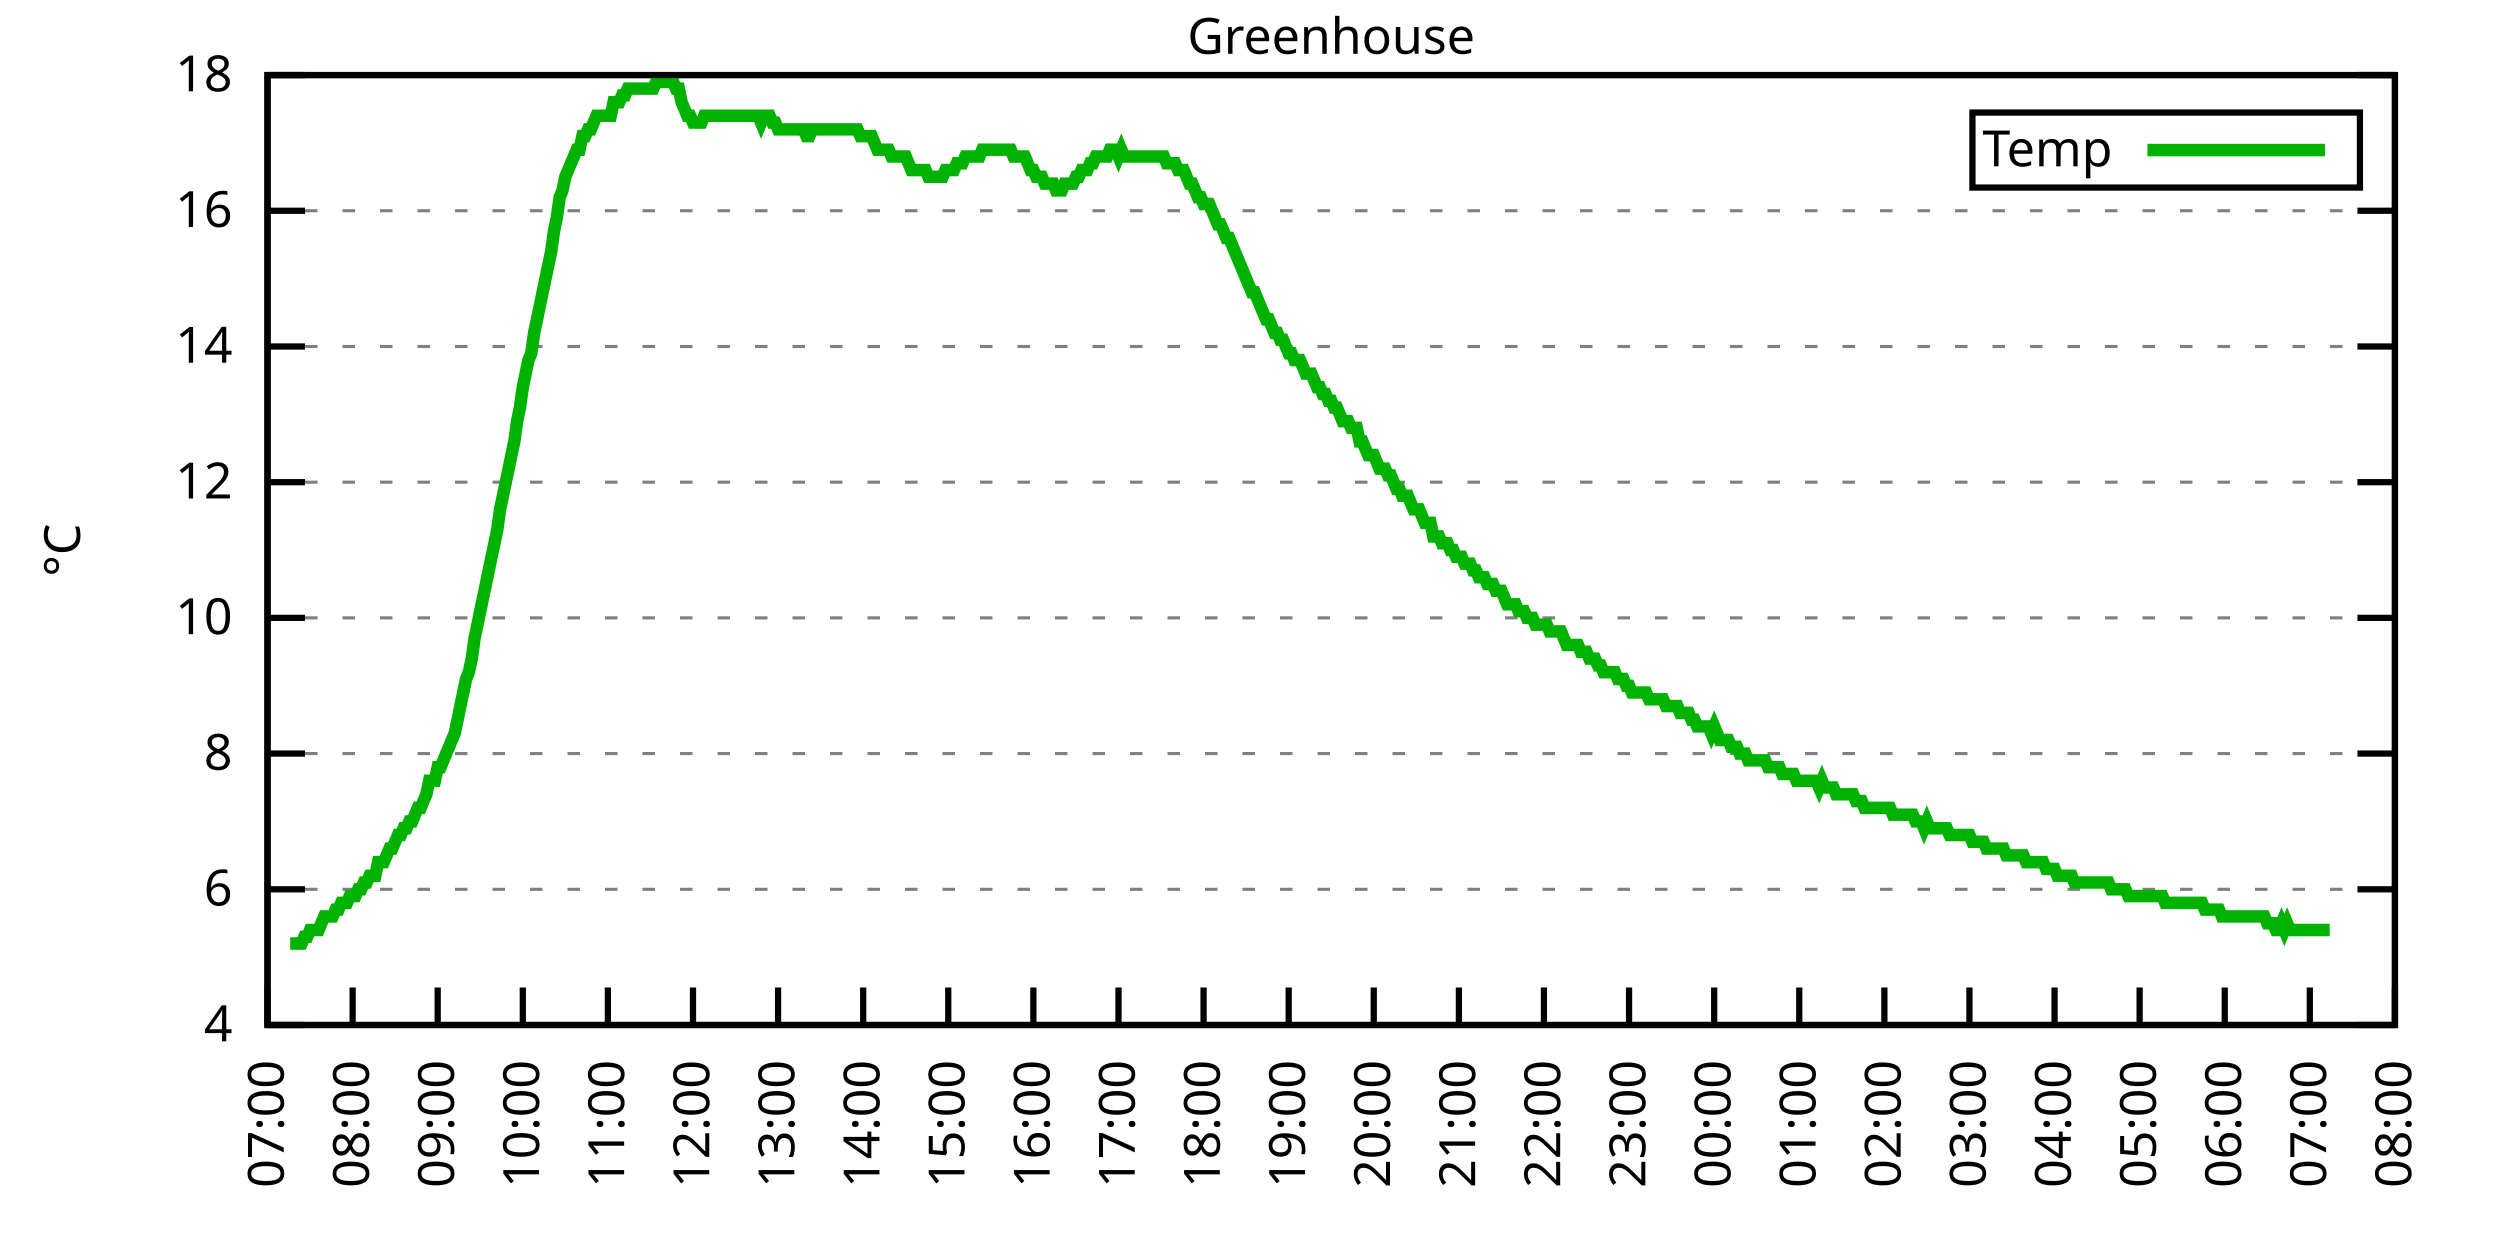
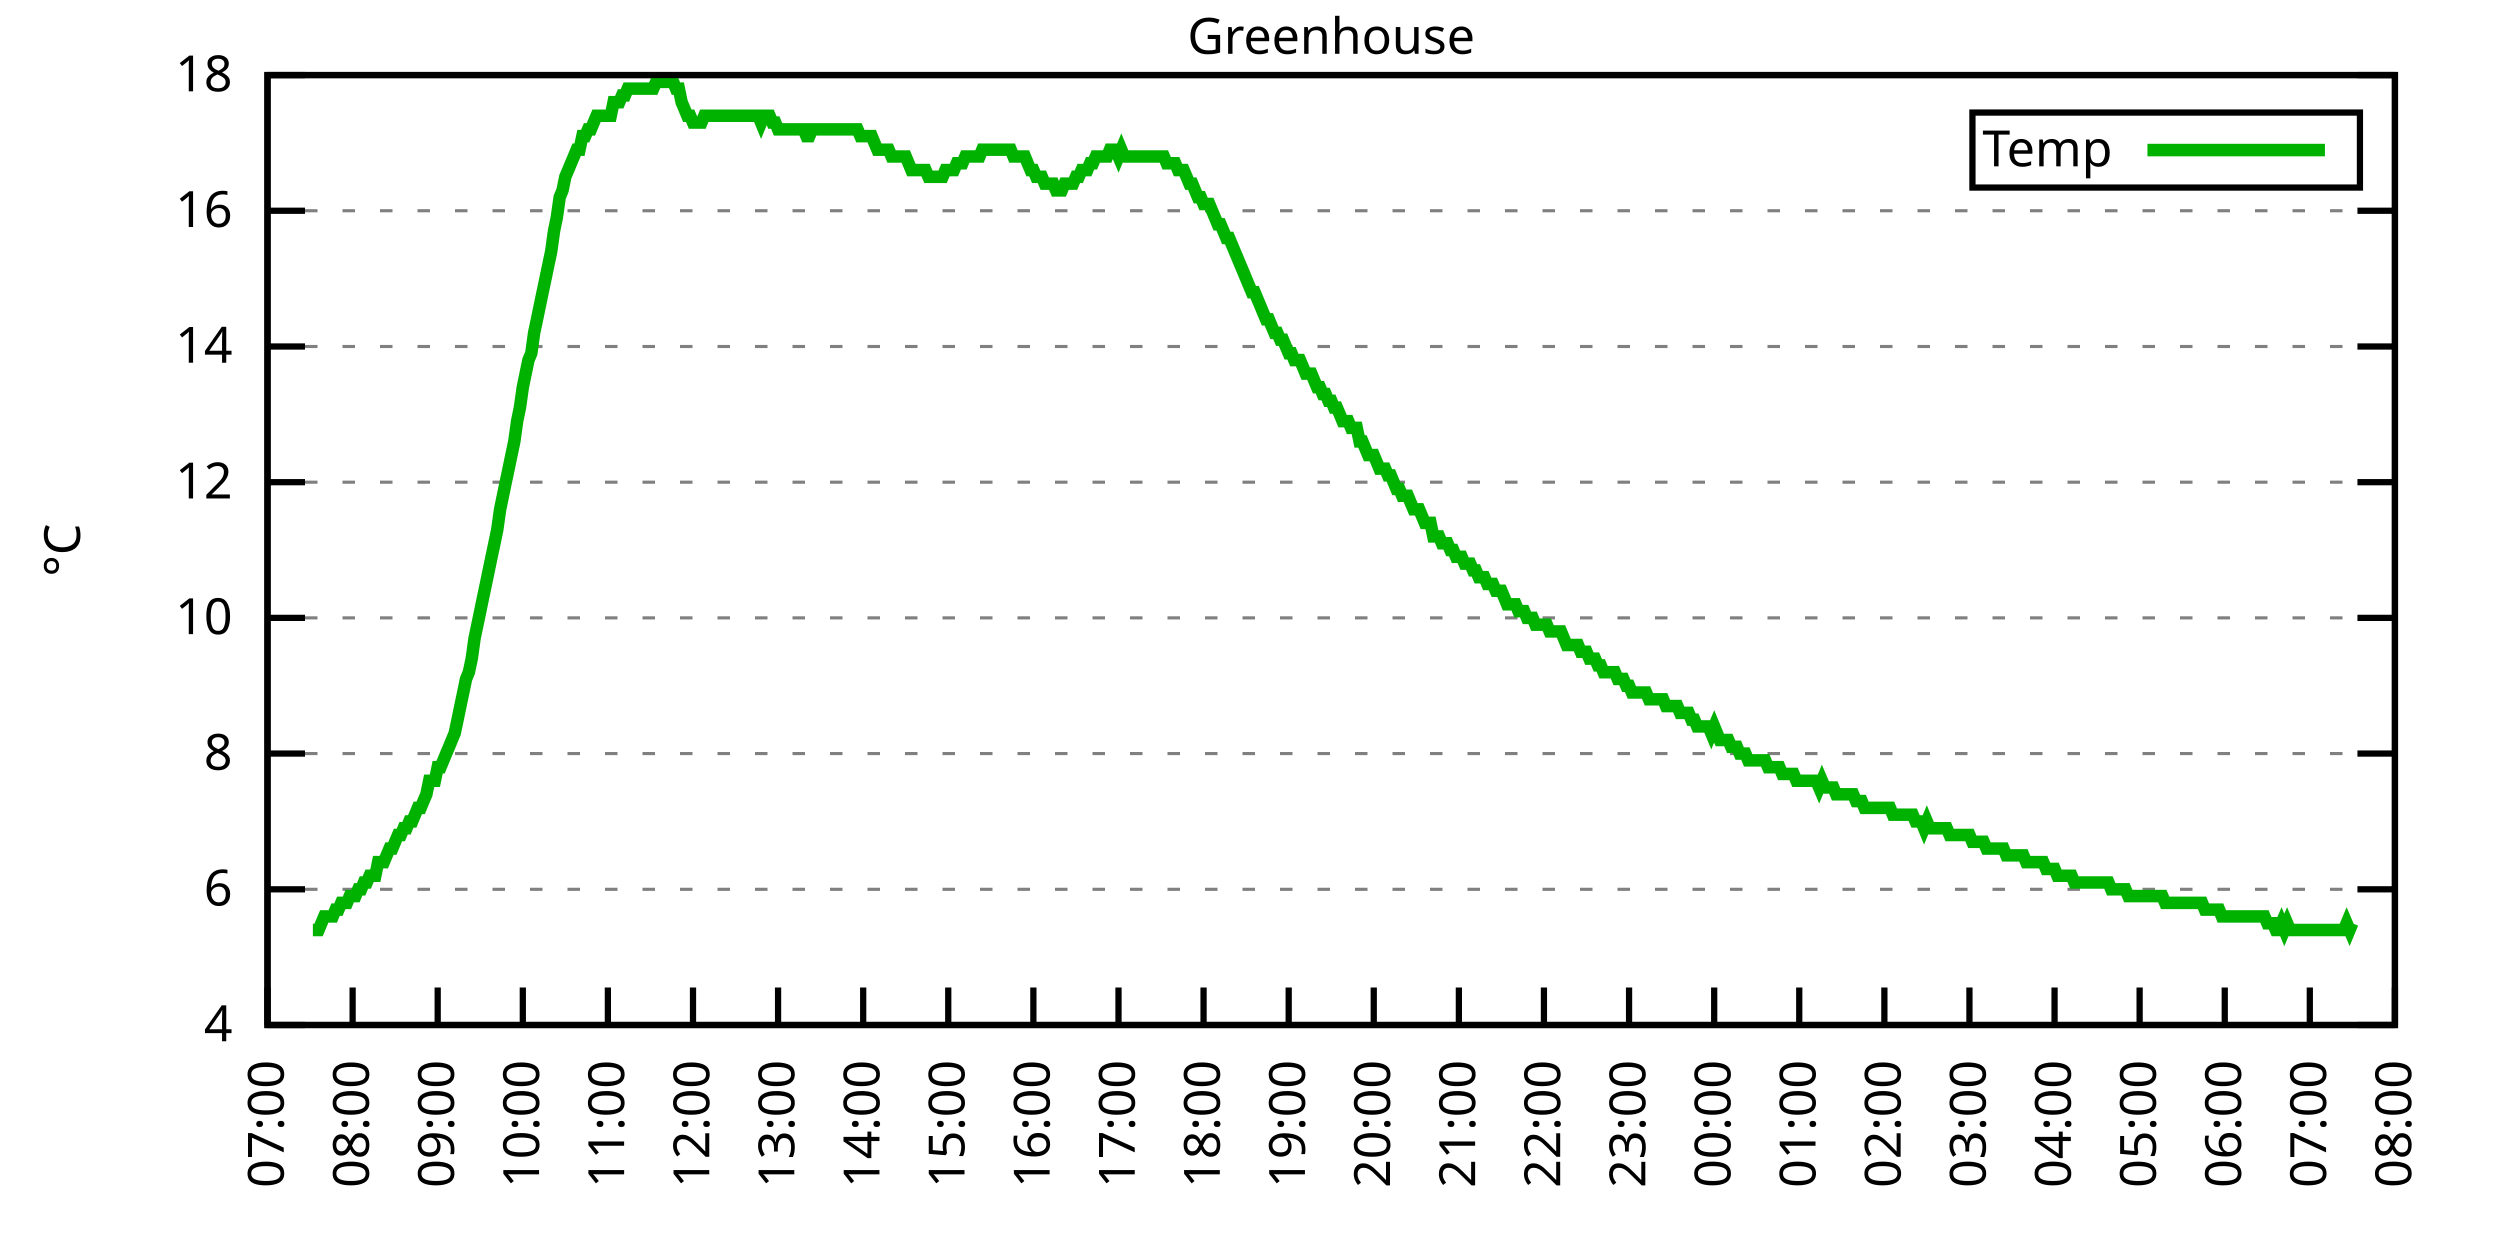
<svg xmlns="http://www.w3.org/2000/svg" xmlns:xlink="http://www.w3.org/1999/xlink" width="400" height="200" viewBox="0 0 400 200">
  <g id="gnuplot_canvas">
    <rect x="0" y="0" width="400" height="200" fill="none" />
    <defs>
      <circle id="gpDot" r="0.5" stroke-width="0.5" stroke="currentColor" />
      <path id="gpPt0" stroke-width="0.333" stroke="currentColor" d="M-1,0 h2 M0,-1 v2" />
      <path id="gpPt1" stroke-width="0.333" stroke="currentColor" d="M-1,-1 L1,1 M1,-1 L-1,1" />
      <path id="gpPt2" stroke-width="0.333" stroke="currentColor" d="M-1,0 L1,0 M0,-1 L0,1 M-1,-1 L1,1 M-1,1 L1,-1" />
      <rect id="gpPt3" stroke-width="0.333" stroke="currentColor" x="-1" y="-1" width="2" height="2" />
      <rect id="gpPt4" stroke-width="0.333" stroke="currentColor" fill="currentColor" x="-1" y="-1" width="2" height="2" />
      <circle id="gpPt5" stroke-width="0.333" stroke="currentColor" cx="0" cy="0" r="1" />
      <use xlink:href="#gpPt5" id="gpPt6" fill="currentColor" stroke="none" />
      <path id="gpPt7" stroke-width="0.333" stroke="currentColor" d="M0,-1.33 L-1.33,0.67 L1.33,0.67 z" />
      <use xlink:href="#gpPt7" id="gpPt8" fill="currentColor" stroke="none" />
      <use xlink:href="#gpPt7" id="gpPt9" stroke="currentColor" transform="rotate(180)" />
      <use xlink:href="#gpPt9" id="gpPt10" fill="currentColor" stroke="none" />
      <use xlink:href="#gpPt3" id="gpPt11" stroke="currentColor" transform="rotate(45)" />
      <use xlink:href="#gpPt11" id="gpPt12" fill="currentColor" stroke="none" />
      <path id="gpPt13" stroke-width="0.333" stroke="currentColor" d="M0,1.330 L1.265,0.411 L0.782,-1.067 L-0.782,-1.076 L-1.265,0.411 z" />
      <use xlink:href="#gpPt13" id="gpPt14" fill="currentColor" stroke="none" />
      <filter id="textbox" filterUnits="objectBoundingBox" x="0" y="0" height="1" width="1">
        <feFlood flood-color="white" flood-opacity="1" result="bgnd" />
        <feComposite in="SourceGraphic" in2="bgnd" operator="atop" />
      </filter>
      <filter id="greybox" filterUnits="objectBoundingBox" x="0" y="0" height="1" width="1">
        <feFlood flood-color="lightgrey" flood-opacity="1" result="grey" />
        <feComposite in="SourceGraphic" in2="grey" operator="atop" />
      </filter>
    </defs>
    <g fill="none" color="white" stroke="currentColor" stroke-width="1.00" stroke-linecap="butt" stroke-linejoin="miter">
</g>
    <g fill="none" color="black" stroke="currentColor" stroke-width="1.00" stroke-linecap="butt" stroke-linejoin="miter">
      <g stroke="none" shape-rendering="crispEdges">
        <polygon fill="rgb(255, 255, 255)" points="42.80,164.00 383.18,164.00 383.18,12.02 42.80,12.02 " />
      </g>
    </g>
    <g fill="none" color="black" stroke="currentColor" stroke-width="1.00" stroke-linecap="butt" stroke-linejoin="miter">
</g>
    <g fill="none" color="black" stroke="black" stroke-width="0.50" stroke-linecap="butt" stroke-linejoin="miter">
</g>
    <g fill="none" color="gray" stroke="currentColor" stroke-width="0.50" stroke-linecap="butt" stroke-linejoin="miter">
      <path stroke="gray" stroke-dasharray="2,4" class="gridline" d="M42.80,164.00 L383.19,164.00  " />
    </g>
    <g fill="none" color="gray" stroke="gray" stroke-width="1.00" stroke-linecap="butt" stroke-linejoin="miter">
</g>
    <g fill="none" color="black" stroke="currentColor" stroke-width="1.00" stroke-linecap="butt" stroke-linejoin="miter">
      <path stroke="black" d="M42.80,164.00 L48.80,164.00 M383.19,164.00 L377.19,164.00  " />
      <g transform="translate(37.20,166.60)" stroke="none" fill="black" font-family="Sans" font-size="8.00" text-anchor="end">
        <text>
          <tspan font-family="Sans"> 4</tspan>
        </text>
      </g>
    </g>
    <g fill="none" color="black" stroke="currentColor" stroke-width="1.00" stroke-linecap="butt" stroke-linejoin="miter">
</g>
    <g fill="none" color="black" stroke="black" stroke-width="0.50" stroke-linecap="butt" stroke-linejoin="miter">
</g>
    <g fill="none" color="gray" stroke="currentColor" stroke-width="0.50" stroke-linecap="butt" stroke-linejoin="miter">
      <path stroke="gray" stroke-dasharray="2,4" class="gridline" d="M42.80,142.29 L383.19,142.29  " />
    </g>
    <g fill="none" color="gray" stroke="gray" stroke-width="1.00" stroke-linecap="butt" stroke-linejoin="miter">
</g>
    <g fill="none" color="black" stroke="currentColor" stroke-width="1.00" stroke-linecap="butt" stroke-linejoin="miter">
      <path stroke="black" d="M42.80,142.29 L48.80,142.29 M383.19,142.29 L377.19,142.29  " />
      <g transform="translate(37.20,144.89)" stroke="none" fill="black" font-family="Sans" font-size="8.00" text-anchor="end">
        <text>
          <tspan font-family="Sans"> 6</tspan>
        </text>
      </g>
    </g>
    <g fill="none" color="black" stroke="currentColor" stroke-width="1.00" stroke-linecap="butt" stroke-linejoin="miter">
</g>
    <g fill="none" color="black" stroke="black" stroke-width="0.50" stroke-linecap="butt" stroke-linejoin="miter">
</g>
    <g fill="none" color="gray" stroke="currentColor" stroke-width="0.50" stroke-linecap="butt" stroke-linejoin="miter">
      <path stroke="gray" stroke-dasharray="2,4" class="gridline" d="M42.80,120.57 L383.19,120.57  " />
    </g>
    <g fill="none" color="gray" stroke="gray" stroke-width="1.00" stroke-linecap="butt" stroke-linejoin="miter">
</g>
    <g fill="none" color="black" stroke="currentColor" stroke-width="1.00" stroke-linecap="butt" stroke-linejoin="miter">
      <path stroke="black" d="M42.80,120.57 L48.80,120.57 M383.19,120.57 L377.19,120.57  " />
      <g transform="translate(37.20,123.17)" stroke="none" fill="black" font-family="Sans" font-size="8.00" text-anchor="end">
        <text>
          <tspan font-family="Sans"> 8</tspan>
        </text>
      </g>
    </g>
    <g fill="none" color="black" stroke="currentColor" stroke-width="1.00" stroke-linecap="butt" stroke-linejoin="miter">
</g>
    <g fill="none" color="black" stroke="black" stroke-width="0.50" stroke-linecap="butt" stroke-linejoin="miter">
</g>
    <g fill="none" color="gray" stroke="currentColor" stroke-width="0.50" stroke-linecap="butt" stroke-linejoin="miter">
      <path stroke="gray" stroke-dasharray="2,4" class="gridline" d="M42.80,98.86 L383.19,98.86  " />
    </g>
    <g fill="none" color="gray" stroke="gray" stroke-width="1.00" stroke-linecap="butt" stroke-linejoin="miter">
</g>
    <g fill="none" color="black" stroke="currentColor" stroke-width="1.00" stroke-linecap="butt" stroke-linejoin="miter">
      <path stroke="black" d="M42.80,98.86 L48.80,98.86 M383.19,98.86 L377.19,98.86  " />
      <g transform="translate(37.20,101.46)" stroke="none" fill="black" font-family="Sans" font-size="8.00" text-anchor="end">
        <text>
          <tspan font-family="Sans"> 10</tspan>
        </text>
      </g>
    </g>
    <g fill="none" color="black" stroke="currentColor" stroke-width="1.00" stroke-linecap="butt" stroke-linejoin="miter">
</g>
    <g fill="none" color="black" stroke="black" stroke-width="0.50" stroke-linecap="butt" stroke-linejoin="miter">
</g>
    <g fill="none" color="gray" stroke="currentColor" stroke-width="0.50" stroke-linecap="butt" stroke-linejoin="miter">
      <path stroke="gray" stroke-dasharray="2,4" class="gridline" d="M42.80,77.15 L383.19,77.15  " />
    </g>
    <g fill="none" color="gray" stroke="gray" stroke-width="1.00" stroke-linecap="butt" stroke-linejoin="miter">
</g>
    <g fill="none" color="black" stroke="currentColor" stroke-width="1.00" stroke-linecap="butt" stroke-linejoin="miter">
      <path stroke="black" d="M42.80,77.15 L48.80,77.15 M383.19,77.15 L377.19,77.15  " />
      <g transform="translate(37.20,79.75)" stroke="none" fill="black" font-family="Sans" font-size="8.00" text-anchor="end">
        <text>
          <tspan font-family="Sans"> 12</tspan>
        </text>
      </g>
    </g>
    <g fill="none" color="black" stroke="currentColor" stroke-width="1.00" stroke-linecap="butt" stroke-linejoin="miter">
</g>
    <g fill="none" color="black" stroke="black" stroke-width="0.50" stroke-linecap="butt" stroke-linejoin="miter">
</g>
    <g fill="none" color="gray" stroke="currentColor" stroke-width="0.50" stroke-linecap="butt" stroke-linejoin="miter">
      <path stroke="gray" stroke-dasharray="2,4" class="gridline" d="M42.80,55.44 L383.19,55.44  " />
    </g>
    <g fill="none" color="gray" stroke="gray" stroke-width="1.00" stroke-linecap="butt" stroke-linejoin="miter">
</g>
    <g fill="none" color="black" stroke="currentColor" stroke-width="1.00" stroke-linecap="butt" stroke-linejoin="miter">
      <path stroke="black" d="M42.80,55.44 L48.80,55.44 M383.19,55.44 L377.19,55.44  " />
      <g transform="translate(37.20,58.04)" stroke="none" fill="black" font-family="Sans" font-size="8.00" text-anchor="end">
        <text>
          <tspan font-family="Sans"> 14</tspan>
        </text>
      </g>
    </g>
    <g fill="none" color="black" stroke="currentColor" stroke-width="1.00" stroke-linecap="butt" stroke-linejoin="miter">
</g>
    <g fill="none" color="black" stroke="black" stroke-width="0.50" stroke-linecap="butt" stroke-linejoin="miter">
</g>
    <g fill="none" color="gray" stroke="currentColor" stroke-width="0.50" stroke-linecap="butt" stroke-linejoin="miter">
      <path stroke="gray" stroke-dasharray="2,4" class="gridline" d="M42.80,33.72 L383.19,33.72  " />
    </g>
    <g fill="none" color="gray" stroke="gray" stroke-width="1.00" stroke-linecap="butt" stroke-linejoin="miter">
</g>
    <g fill="none" color="black" stroke="currentColor" stroke-width="1.00" stroke-linecap="butt" stroke-linejoin="miter">
      <path stroke="black" d="M42.80,33.72 L48.80,33.72 M383.19,33.72 L377.19,33.72  " />
      <g transform="translate(37.20,36.32)" stroke="none" fill="black" font-family="Sans" font-size="8.00" text-anchor="end">
        <text>
          <tspan font-family="Sans"> 16</tspan>
        </text>
      </g>
    </g>
    <g fill="none" color="black" stroke="currentColor" stroke-width="1.00" stroke-linecap="butt" stroke-linejoin="miter">
</g>
    <g fill="none" color="black" stroke="black" stroke-width="0.50" stroke-linecap="butt" stroke-linejoin="miter">
</g>
    <g fill="none" color="gray" stroke="currentColor" stroke-width="0.50" stroke-linecap="butt" stroke-linejoin="miter">
      <path stroke="gray" stroke-dasharray="2,4" class="gridline" d="M42.80,12.01 L383.19,12.01  " />
    </g>
    <g fill="none" color="gray" stroke="gray" stroke-width="1.00" stroke-linecap="butt" stroke-linejoin="miter">
</g>
    <g fill="none" color="black" stroke="currentColor" stroke-width="1.00" stroke-linecap="butt" stroke-linejoin="miter">
      <path stroke="black" d="M42.80,12.01 L48.80,12.01 M383.19,12.01 L377.19,12.01  " />
      <g transform="translate(37.20,14.61)" stroke="none" fill="black" font-family="Sans" font-size="8.00" text-anchor="end">
        <text>
          <tspan font-family="Sans"> 18</tspan>
        </text>
      </g>
    </g>
    <g fill="none" color="black" stroke="currentColor" stroke-width="1.00" stroke-linecap="butt" stroke-linejoin="miter">
      <path stroke="black" d="M42.80,164.00 L42.80,158.00  " />
      <g transform="translate(45.40,169.60) rotate(270.00)" stroke="none" fill="black" font-family="Sans" font-size="8.00" text-anchor="end">
        <text>
          <tspan font-family="Sans">07:00</tspan>
        </text>
      </g>
    </g>
    <g fill="none" color="black" stroke="currentColor" stroke-width="1.00" stroke-linecap="butt" stroke-linejoin="miter">
      <path stroke="black" d="M56.42,164.00 L56.42,158.00  " />
      <g transform="translate(59.02,169.60) rotate(270.00)" stroke="none" fill="black" font-family="Sans" font-size="8.00" text-anchor="end">
        <text>
          <tspan font-family="Sans">08:00</tspan>
        </text>
      </g>
    </g>
    <g fill="none" color="black" stroke="currentColor" stroke-width="1.00" stroke-linecap="butt" stroke-linejoin="miter">
      <path stroke="black" d="M70.03,164.00 L70.03,158.00  " />
      <g transform="translate(72.63,169.60) rotate(270.00)" stroke="none" fill="black" font-family="Sans" font-size="8.00" text-anchor="end">
        <text>
          <tspan font-family="Sans">09:00</tspan>
        </text>
      </g>
    </g>
    <g fill="none" color="black" stroke="currentColor" stroke-width="1.00" stroke-linecap="butt" stroke-linejoin="miter">
      <path stroke="black" d="M83.65,164.00 L83.65,158.00  " />
      <g transform="translate(86.25,169.60) rotate(270.00)" stroke="none" fill="black" font-family="Sans" font-size="8.00" text-anchor="end">
        <text>
          <tspan font-family="Sans">10:00</tspan>
        </text>
      </g>
    </g>
    <g fill="none" color="black" stroke="currentColor" stroke-width="1.00" stroke-linecap="butt" stroke-linejoin="miter">
      <path stroke="black" d="M97.26,164.00 L97.26,158.00  " />
      <g transform="translate(99.86,169.60) rotate(270.00)" stroke="none" fill="black" font-family="Sans" font-size="8.00" text-anchor="end">
        <text>
          <tspan font-family="Sans">11:00</tspan>
        </text>
      </g>
    </g>
    <g fill="none" color="black" stroke="currentColor" stroke-width="1.00" stroke-linecap="butt" stroke-linejoin="miter">
      <path stroke="black" d="M110.88,164.00 L110.88,158.00  " />
      <g transform="translate(113.48,169.60) rotate(270.00)" stroke="none" fill="black" font-family="Sans" font-size="8.00" text-anchor="end">
        <text>
          <tspan font-family="Sans">12:00</tspan>
        </text>
      </g>
    </g>
    <g fill="none" color="black" stroke="currentColor" stroke-width="1.00" stroke-linecap="butt" stroke-linejoin="miter">
      <path stroke="black" d="M124.49,164.00 L124.49,158.00  " />
      <g transform="translate(127.09,169.60) rotate(270.00)" stroke="none" fill="black" font-family="Sans" font-size="8.00" text-anchor="end">
        <text>
          <tspan font-family="Sans">13:00</tspan>
        </text>
      </g>
    </g>
    <g fill="none" color="black" stroke="currentColor" stroke-width="1.00" stroke-linecap="butt" stroke-linejoin="miter">
      <path stroke="black" d="M138.11,164.00 L138.11,158.00  " />
      <g transform="translate(140.71,169.60) rotate(270.00)" stroke="none" fill="black" font-family="Sans" font-size="8.00" text-anchor="end">
        <text>
          <tspan font-family="Sans">14:00</tspan>
        </text>
      </g>
    </g>
    <g fill="none" color="black" stroke="currentColor" stroke-width="1.00" stroke-linecap="butt" stroke-linejoin="miter">
      <path stroke="black" d="M151.72,164.00 L151.72,158.00  " />
      <g transform="translate(154.32,169.60) rotate(270.00)" stroke="none" fill="black" font-family="Sans" font-size="8.00" text-anchor="end">
        <text>
          <tspan font-family="Sans">15:00</tspan>
        </text>
      </g>
    </g>
    <g fill="none" color="black" stroke="currentColor" stroke-width="1.00" stroke-linecap="butt" stroke-linejoin="miter">
      <path stroke="black" d="M165.34,164.00 L165.34,158.00  " />
      <g transform="translate(167.94,169.60) rotate(270.00)" stroke="none" fill="black" font-family="Sans" font-size="8.00" text-anchor="end">
        <text>
          <tspan font-family="Sans">16:00</tspan>
        </text>
      </g>
    </g>
    <g fill="none" color="black" stroke="currentColor" stroke-width="1.00" stroke-linecap="butt" stroke-linejoin="miter">
      <path stroke="black" d="M178.96,164.00 L178.96,158.00  " />
      <g transform="translate(181.56,169.60) rotate(270.00)" stroke="none" fill="black" font-family="Sans" font-size="8.00" text-anchor="end">
        <text>
          <tspan font-family="Sans">17:00</tspan>
        </text>
      </g>
    </g>
    <g fill="none" color="black" stroke="currentColor" stroke-width="1.00" stroke-linecap="butt" stroke-linejoin="miter">
      <path stroke="black" d="M192.57,164.00 L192.57,158.00  " />
      <g transform="translate(195.17,169.60) rotate(270.00)" stroke="none" fill="black" font-family="Sans" font-size="8.00" text-anchor="end">
        <text>
          <tspan font-family="Sans">18:00</tspan>
        </text>
      </g>
    </g>
    <g fill="none" color="black" stroke="currentColor" stroke-width="1.00" stroke-linecap="butt" stroke-linejoin="miter">
      <path stroke="black" d="M206.19,164.00 L206.19,158.00  " />
      <g transform="translate(208.79,169.60) rotate(270.00)" stroke="none" fill="black" font-family="Sans" font-size="8.00" text-anchor="end">
        <text>
          <tspan font-family="Sans">19:00</tspan>
        </text>
      </g>
    </g>
    <g fill="none" color="black" stroke="currentColor" stroke-width="1.00" stroke-linecap="butt" stroke-linejoin="miter">
      <path stroke="black" d="M219.80,164.00 L219.80,158.00  " />
      <g transform="translate(222.40,169.60) rotate(270.00)" stroke="none" fill="black" font-family="Sans" font-size="8.00" text-anchor="end">
        <text>
          <tspan font-family="Sans">20:00</tspan>
        </text>
      </g>
    </g>
    <g fill="none" color="black" stroke="currentColor" stroke-width="1.00" stroke-linecap="butt" stroke-linejoin="miter">
      <path stroke="black" d="M233.42,164.00 L233.42,158.00  " />
      <g transform="translate(236.02,169.60) rotate(270.00)" stroke="none" fill="black" font-family="Sans" font-size="8.00" text-anchor="end">
        <text>
          <tspan font-family="Sans">21:00</tspan>
        </text>
      </g>
    </g>
    <g fill="none" color="black" stroke="currentColor" stroke-width="1.00" stroke-linecap="butt" stroke-linejoin="miter">
      <path stroke="black" d="M247.03,164.00 L247.03,158.00  " />
      <g transform="translate(249.63,169.60) rotate(270.00)" stroke="none" fill="black" font-family="Sans" font-size="8.00" text-anchor="end">
        <text>
          <tspan font-family="Sans">22:00</tspan>
        </text>
      </g>
    </g>
    <g fill="none" color="black" stroke="currentColor" stroke-width="1.00" stroke-linecap="butt" stroke-linejoin="miter">
      <path stroke="black" d="M260.65,164.00 L260.65,158.00  " />
      <g transform="translate(263.25,169.60) rotate(270.00)" stroke="none" fill="black" font-family="Sans" font-size="8.00" text-anchor="end">
        <text>
          <tspan font-family="Sans">23:00</tspan>
        </text>
      </g>
    </g>
    <g fill="none" color="black" stroke="currentColor" stroke-width="1.00" stroke-linecap="butt" stroke-linejoin="miter">
      <path stroke="black" d="M274.27,164.00 L274.27,158.00  " />
      <g transform="translate(276.87,169.60) rotate(270.00)" stroke="none" fill="black" font-family="Sans" font-size="8.00" text-anchor="end">
        <text>
          <tspan font-family="Sans">00:00</tspan>
        </text>
      </g>
    </g>
    <g fill="none" color="black" stroke="currentColor" stroke-width="1.00" stroke-linecap="butt" stroke-linejoin="miter">
      <path stroke="black" d="M287.88,164.00 L287.88,158.00  " />
      <g transform="translate(290.48,169.60) rotate(270.00)" stroke="none" fill="black" font-family="Sans" font-size="8.00" text-anchor="end">
        <text>
          <tspan font-family="Sans">01:00</tspan>
        </text>
      </g>
    </g>
    <g fill="none" color="black" stroke="currentColor" stroke-width="1.00" stroke-linecap="butt" stroke-linejoin="miter">
      <path stroke="black" d="M301.50,164.00 L301.50,158.00  " />
      <g transform="translate(304.10,169.60) rotate(270.00)" stroke="none" fill="black" font-family="Sans" font-size="8.00" text-anchor="end">
        <text>
          <tspan font-family="Sans">02:00</tspan>
        </text>
      </g>
    </g>
    <g fill="none" color="black" stroke="currentColor" stroke-width="1.00" stroke-linecap="butt" stroke-linejoin="miter">
      <path stroke="black" d="M315.11,164.00 L315.11,158.00  " />
      <g transform="translate(317.71,169.60) rotate(270.00)" stroke="none" fill="black" font-family="Sans" font-size="8.00" text-anchor="end">
        <text>
          <tspan font-family="Sans">03:00</tspan>
        </text>
      </g>
    </g>
    <g fill="none" color="black" stroke="currentColor" stroke-width="1.00" stroke-linecap="butt" stroke-linejoin="miter">
      <path stroke="black" d="M328.73,164.00 L328.73,158.00  " />
      <g transform="translate(331.33,169.60) rotate(270.00)" stroke="none" fill="black" font-family="Sans" font-size="8.00" text-anchor="end">
        <text>
          <tspan font-family="Sans">04:00</tspan>
        </text>
      </g>
    </g>
    <g fill="none" color="black" stroke="currentColor" stroke-width="1.00" stroke-linecap="butt" stroke-linejoin="miter">
      <path stroke="black" d="M342.34,164.00 L342.34,158.00  " />
      <g transform="translate(344.94,169.60) rotate(270.00)" stroke="none" fill="black" font-family="Sans" font-size="8.00" text-anchor="end">
        <text>
          <tspan font-family="Sans">05:00</tspan>
        </text>
      </g>
    </g>
    <g fill="none" color="black" stroke="currentColor" stroke-width="1.00" stroke-linecap="butt" stroke-linejoin="miter">
      <path stroke="black" d="M355.96,164.00 L355.96,158.00  " />
      <g transform="translate(358.56,169.60) rotate(270.00)" stroke="none" fill="black" font-family="Sans" font-size="8.00" text-anchor="end">
        <text>
          <tspan font-family="Sans">06:00</tspan>
        </text>
      </g>
    </g>
    <g fill="none" color="black" stroke="currentColor" stroke-width="1.00" stroke-linecap="butt" stroke-linejoin="miter">
      <path stroke="black" d="M369.57,164.00 L369.57,158.00  " />
      <g transform="translate(372.17,169.60) rotate(270.00)" stroke="none" fill="black" font-family="Sans" font-size="8.00" text-anchor="end">
        <text>
          <tspan font-family="Sans">07:00</tspan>
        </text>
      </g>
    </g>
    <g fill="none" color="black" stroke="currentColor" stroke-width="1.00" stroke-linecap="butt" stroke-linejoin="miter">
      <path stroke="black" d="M383.19,164.00 L383.19,158.00  " />
      <g transform="translate(385.79,169.60) rotate(270.00)" stroke="none" fill="black" font-family="Sans" font-size="8.00" text-anchor="end">
        <text>
          <tspan font-family="Sans">08:00</tspan>
        </text>
      </g>
    </g>
    <g fill="none" color="black" stroke="currentColor" stroke-width="1.00" stroke-linecap="butt" stroke-linejoin="miter">
</g>
    <g fill="none" color="black" stroke="currentColor" stroke-width="1.00" stroke-linecap="butt" stroke-linejoin="miter">
      <path stroke="black" d="M42.80,12.01 L42.80,164.00 L383.19,164.00 L383.19,12.01 L42.80,12.01 Z  " />
    </g>
    <g fill="none" color="black" stroke="currentColor" stroke-width="1.00" stroke-linecap="butt" stroke-linejoin="miter">
</g>
    <g fill="none" color="black" stroke="currentColor" stroke-width="1.00" stroke-linecap="butt" stroke-linejoin="miter">
      <path stroke="black" d="M315.59,30.01 L315.59,18.01 L377.59,18.01 L377.59,30.01 L315.59,30.01 Z  " />
    </g>
    <g id="Greenhouse_plot_1">
      <g fill="none" color="white" stroke="black" stroke-width="2.00" stroke-linecap="butt" stroke-linejoin="miter">
</g>
      <g fill="none" color="black" stroke="currentColor" stroke-width="2.00" stroke-linecap="butt" stroke-linejoin="miter">
        <g transform="translate(337.99,26.61)" stroke="none" fill="black" font-family="Sans" font-size="8.00" text-anchor="end">
          <text>
            <tspan font-family="Sans">Temp</tspan>
          </text>
        </g>
      </g>
      <g fill="none" color="black" stroke="currentColor" stroke-width="2.00" stroke-linecap="butt" stroke-linejoin="miter">
-         <path stroke="rgb(  0, 178,   0)" d="M343.59,24.01 L371.99,24.01 M46.43,150.97 L46.88,150.97 L47.34,150.97 L47.79,150.97 L48.25,150.97 L48.70,149.89   L49.15,149.89 L49.61,148.80 L50.06,148.80 L50.52,148.80 L50.97,148.80 L51.42,147.72 L51.88,146.63 L52.33,146.63   L52.78,146.63 L53.24,146.63 L53.69,145.54 L54.15,145.54 L54.60,144.46 L55.05,144.46 L55.51,144.46 L55.96,143.37   L56.42,143.37 L56.87,143.37 L57.32,142.29 L57.78,142.29 L58.23,141.20 L58.68,141.20 L59.14,140.12 L59.59,140.12   L60.05,140.12 L60.50,137.94 L60.95,137.94 L61.41,137.94 L61.86,136.86 L62.32,135.77 L62.77,135.77 L63.22,134.69   L63.68,133.60 L64.13,133.60 L64.58,132.52 L65.04,132.52 L65.49,131.43 L65.95,131.43 L66.40,130.35 L66.85,129.26   L67.31,129.26 L67.76,128.17 L68.22,127.09 L68.67,124.92 L69.58,124.92 L70.03,122.75 L70.49,122.75 L70.94,121.66   L71.39,120.57 L71.85,119.49 L72.30,118.40 L72.75,117.32 L73.21,115.15 L73.66,112.97 L74.12,110.80 L74.57,108.63   L75.02,107.55 L75.48,105.38 L75.93,102.12 L76.39,99.95 L76.84,97.78 L77.29,95.60 L77.75,93.43 L78.20,91.26   L78.65,89.09 L79.11,86.92 L79.56,84.75 L80.02,81.49 L80.47,79.32 L80.92,77.15 L81.38,74.98 L81.83,72.81   L82.29,70.63 L82.74,67.38 L83.19,65.21 L83.65,61.95 L84.10,59.78 L84.55,57.61 L85.01,56.52 L85.46,53.26   L85.92,51.09 L86.37,48.92 L86.82,46.75 L87.28,44.58 L87.73,42.41 L88.19,40.24 L88.64,36.98 L89.09,34.81   L89.55,31.55 L90.00,30.47 L90.45,28.29 L90.91,27.21 L91.36,26.12 L91.82,25.04 L92.27,23.95 L92.72,23.95   L93.18,21.78 L93.63,21.78 L94.09,20.70 L94.54,20.70 L94.99,19.61 L95.45,18.52 L95.90,18.52 L96.35,18.52   L96.81,18.52 L97.26,18.52 L97.72,18.52 L98.17,16.35 L98.62,16.35 L99.08,16.35 L99.53,15.27 L99.99,15.27   L100.44,14.18 L100.89,14.18 L101.35,14.18 L101.80,14.18 L102.25,14.18 L102.71,14.18 L103.16,14.18 L103.62,14.18   L104.07,14.18 L104.52,14.18 L104.98,13.10 L105.43,13.10 L105.89,13.10 L106.34,13.10 L106.79,13.10 L107.25,13.10   L107.70,13.10 L108.15,14.18 L108.61,14.18 L109.06,16.35 L109.52,17.44 L109.97,18.52 L110.42,18.52 L110.88,19.61   L111.33,19.61 L111.79,19.61 L112.24,19.61 L112.69,18.52 L113.15,18.52 L113.60,18.52 L114.05,18.52 L114.51,18.52   L114.96,18.52 L115.42,18.52 L115.87,18.52 L116.32,18.52 L116.78,18.52 L117.23,18.52 L117.69,18.52 L118.14,18.52   L118.59,18.52 L119.05,18.52 L119.50,18.52 L119.96,18.52 L120.41,18.52 L120.86,18.52 L121.32,18.52 L121.77,19.61   L122.22,18.52 L122.68,18.52 L123.13,18.52 L123.59,19.61 L124.04,19.61 L124.49,20.70 L124.95,20.70 L125.40,20.70   L125.86,20.70 L126.31,20.70 L126.76,20.70 L127.22,20.70 L127.67,20.70 L128.12,20.70 L128.58,20.70 L129.03,21.78   L129.49,21.78 L129.94,20.70 L130.39,20.70 L130.85,20.70 L131.30,20.70 L131.76,20.70 L132.21,20.70 L132.66,20.70   L133.12,20.70 L133.57,20.70 L134.02,20.70 L134.48,20.70 L134.93,20.70 L135.39,20.70 L135.84,20.70 L136.29,20.70   L136.75,20.70 L137.20,20.70 L137.66,21.78 L138.11,21.78 L138.56,21.78 L139.02,21.78 L139.47,21.78 L139.92,22.87   L140.38,23.95 L140.83,23.95 L141.29,23.95 L141.74,23.95 L142.19,23.95 L142.65,25.04 L143.10,25.04 L143.56,25.04   L144.01,25.04 L144.46,25.04 L144.92,25.04 L145.37,26.12 L145.82,27.21 L146.28,27.21 L146.73,27.21 L147.19,27.21   L147.64,27.21 L148.09,27.21 L148.55,28.29 L149.00,28.29 L149.46,28.29 L149.91,28.29 L150.36,28.29 L150.82,28.29   L151.27,27.21 L151.72,27.21 L152.18,27.21 L152.63,27.21 L153.09,26.12 L153.54,26.12 L153.99,26.12 L154.45,25.04   L154.90,25.04 L155.36,25.04 L155.81,25.04 L156.26,25.04 L156.72,25.04 L157.17,23.95 L157.62,23.95 L158.08,23.95   L158.53,23.95 L158.99,23.95 L159.44,23.95 L159.89,23.95 L160.35,23.95 L160.80,23.95 L161.26,23.95 L161.71,23.95   L162.16,25.04 L162.62,25.04 L163.07,25.04 L163.52,25.04 L163.98,25.04 L164.43,26.12 L164.89,27.21 L165.34,27.21   L165.79,28.29 L166.25,28.29 L166.70,28.29 L167.16,29.38 L167.61,29.38 L168.06,29.38 L168.52,29.38 L168.97,30.47   L169.43,30.47 L169.88,30.47 L170.33,29.38 L170.79,29.38 L171.24,29.38 L171.69,29.38 L172.15,28.29 L172.60,28.29   L173.06,27.21 L173.51,27.21 L173.96,27.21 L174.42,26.12 L174.87,26.12 L175.33,25.04 L175.78,25.04 L176.23,25.04   L176.69,25.04 L177.14,25.04 L177.59,23.95 L178.05,23.95 L178.50,23.95 L178.96,25.04 L179.41,23.95 L179.86,25.04   L180.32,25.04 L180.77,25.04 L181.23,25.04 L181.68,25.04 L182.13,25.04 L182.59,25.04 L183.04,25.04 L183.49,25.04   L183.95,25.04 L184.40,25.04 L184.86,25.04 L185.31,25.04 L185.76,25.04 L186.22,25.04 L186.67,26.12 L187.13,26.12   L187.58,26.12 L188.03,26.12 L188.49,27.21 L188.94,27.21 L189.39,27.21 L189.85,28.29 L190.30,29.38 L190.76,29.38   L191.21,30.47 L191.66,31.55 L192.12,31.55 L192.57,32.64 L193.03,32.64 L193.48,32.64 L193.93,33.72 L194.39,34.81   L194.84,35.89 L195.29,35.89 L195.75,36.98 L196.20,38.07 L196.66,38.07 L197.11,39.15 L197.56,40.24 L198.02,41.32   L198.47,42.41 L198.93,43.49 L199.38,44.58 L199.83,45.66 L200.29,46.75 L200.74,46.75 L201.19,47.84 L201.65,48.92   L202.10,50.01 L202.56,51.09 L203.01,51.09 L203.46,52.18 L203.92,53.26 L204.37,53.26 L204.83,54.35 L205.28,54.35   L205.73,55.44 L206.19,56.52 L206.64,56.52 L207.09,57.61 L207.55,57.61 L208.00,57.61 L208.46,58.69 L208.91,59.78   L209.36,59.78 L209.82,59.78 L210.27,60.86 L210.73,61.95 L211.18,61.95 L211.63,63.04 L212.09,63.04 L212.54,64.12   L213.00,64.12 L213.45,65.21 L213.90,65.21 L214.36,66.29 L214.81,67.38 L215.26,67.38 L215.72,67.38 L216.17,68.46   L216.63,68.46 L217.08,68.46 L217.53,70.63 L217.99,70.63 L218.44,71.72 L218.90,72.81 L219.35,72.81 L219.80,72.81   L220.26,73.89 L220.71,74.98 L221.16,74.98 L221.62,74.98 L222.07,76.06 L222.53,76.06 L222.98,77.15 L223.43,78.23   L223.89,78.23 L224.34,79.32 L224.80,79.32 L225.25,79.32 L225.70,80.41 L226.16,81.49 L226.61,81.49 L227.06,81.49   L227.52,82.58 L227.97,83.66 L228.43,83.66 L228.88,83.66 L229.33,85.83 L229.79,85.83 L230.24,85.83 L230.70,86.92   L231.15,86.92 L231.60,86.92 L232.06,88.00 L232.51,88.00 L232.96,89.09 L233.42,89.09 L233.87,89.09 L234.33,90.18   L234.78,90.18 L235.23,90.18 L235.69,91.26 L236.14,91.26 L236.60,92.35 L237.05,92.35 L237.50,92.35 L237.96,93.43   L238.41,93.43 L238.86,93.43 L239.32,94.52 L239.77,94.52 L240.23,94.52 L240.68,95.60 L241.13,96.69 L241.59,96.69   L242.04,96.69 L242.50,96.69 L242.95,97.78 L243.40,97.78 L243.86,97.78 L244.31,98.86 L244.76,98.86 L245.22,98.86   L245.67,99.95 L246.13,99.95 L246.58,99.95 L247.03,99.95 L247.49,99.95 L247.94,101.03 L248.40,101.03 L248.85,101.03   L249.30,101.03 L249.76,101.03 L250.21,102.12 L250.66,103.20 L251.12,103.20 L251.57,103.20 L252.03,103.20 L252.48,103.20   L252.93,104.29 L253.39,104.29 L253.84,104.29 L254.30,105.38 L254.75,105.38 L255.20,105.38 L255.66,106.46 L256.11,106.46   L256.56,107.55 L257.02,107.55 L257.47,107.55 L257.93,107.55 L258.38,107.55 L258.83,108.63 L259.29,108.63 L259.74,108.63   L260.20,109.72 L260.65,109.72 L261.10,110.80 L261.56,110.80 L262.01,110.80 L262.47,110.80 L262.92,110.80 L263.37,110.80   L263.83,111.89 L264.28,111.89 L264.73,111.89 L265.19,111.89 L265.64,111.89 L266.10,111.89 L266.55,112.97 L267.00,112.97   L267.46,112.97 L267.91,112.97 L268.37,112.97 L268.82,114.06 L269.27,114.06 L269.73,114.06 L270.18,114.06 L270.63,115.15   L271.09,115.15 L271.54,116.23 L272.00,116.23 L272.45,116.23 L272.90,116.23 L273.36,116.23 L273.81,117.32 L274.27,116.23   L274.72,117.32 L275.17,118.40 L275.63,118.40 L276.08,118.40 L276.53,118.40 L276.99,119.49 L277.44,119.49 L277.90,119.49   L278.35,120.57 L278.80,120.57 L279.26,120.57 L279.71,121.66 L280.17,121.66 L280.62,121.66 L281.07,121.66 L281.53,121.66   L281.98,121.66 L282.43,121.66 L282.89,122.75 L283.34,122.75 L283.80,122.75 L284.25,122.75 L284.70,122.75 L285.16,123.83   L285.61,123.83 L286.07,123.83 L286.52,123.83 L286.97,123.83 L287.43,124.92 L287.88,124.92 L288.33,124.92 L288.79,124.92   L289.24,124.92 L289.70,124.92 L290.15,124.92 L290.60,124.92 L291.06,126.00 L291.51,124.92 L291.97,126.00 L292.42,126.00   L292.87,126.00 L293.33,126.00 L293.78,127.09 L294.23,127.09 L294.69,127.09 L295.14,127.09 L295.60,127.09 L296.05,127.09   L296.50,127.09 L296.96,128.17 L297.41,128.17 L297.87,128.17 L298.32,129.26 L298.77,129.26 L299.23,129.26 L299.68,129.26   L300.13,129.26 L300.59,129.26 L301.04,129.26 L301.50,129.26 L301.95,129.26 L302.40,129.26 L302.86,130.35 L303.31,130.35   L303.77,130.35 L304.22,130.35 L304.67,130.35 L305.13,130.35 L305.58,130.35 L306.03,130.35 L306.49,131.43 L306.94,131.43   L307.40,131.43 L307.85,132.52 L308.30,131.43 L308.76,132.52 L309.21,132.52 L309.67,132.52 L310.12,132.52 L310.57,132.52   L311.03,132.52 L311.48,132.52 L311.94,133.60 L312.39,133.60 L312.84,133.60 L313.30,133.60 L313.75,133.60 L314.20,133.60   L314.66,133.60 L315.11,133.60 L315.57,134.69 L316.02,134.69 L316.47,134.69 L316.93,134.69 L317.38,134.69 L317.84,135.77   L318.29,135.77 L318.74,135.77 L319.20,135.77 L319.65,135.77 L320.10,135.77 L320.56,135.77 L321.01,136.86 L321.47,136.86   L321.92,136.86 L322.37,136.86 L322.83,136.86 L323.28,136.86 L323.74,136.86 L324.19,137.94 L324.64,137.94 L325.10,137.94   L325.55,137.94 L326.00,137.94 L326.46,137.94 L326.91,137.94 L327.37,139.03 L327.82,139.03 L328.27,139.03 L328.73,139.03   L329.18,140.12 L329.64,140.12 L330.09,140.12 L330.54,140.12 L331.00,140.12 L331.45,140.12 L331.90,141.20 L332.36,141.20   L332.81,141.20 L333.27,141.20 L333.72,141.20 L334.17,141.20 L334.63,141.20 L335.08,141.20 L335.54,141.20 L335.99,141.20   L336.44,141.20 L336.90,141.20 L337.35,141.20 L337.80,142.29 L338.26,142.29 L338.71,142.29 L339.17,142.29 L339.62,142.29   L340.07,142.29 L340.53,143.37 L340.98,143.37 L341.44,143.37 L341.89,143.37 L342.34,143.37 L342.80,143.37 L343.25,143.37   L343.70,143.37 L344.16,143.37 L344.61,143.37 L345.07,143.37 L345.52,143.37 L345.97,143.37 L346.43,144.46 L346.88,144.46   L347.34,144.46 L347.79,144.46 L348.24,144.46 L348.70,144.46 L349.15,144.46 L349.60,144.46 L350.06,144.46 L350.51,144.46   L350.97,144.46 L351.42,144.46 L351.87,144.46 L352.33,144.46 L352.78,145.54 L353.24,145.54 L353.69,145.54 L354.14,145.54   L354.60,145.54 L355.05,145.54 L355.50,146.63 L355.96,146.63 L356.41,146.63 L356.87,146.63 L357.32,146.63 L357.77,146.63   L358.23,146.63 L358.68,146.63 L359.14,146.63 L359.59,146.63 L360.04,146.63 L360.50,146.63 L360.95,146.63 L361.41,146.63   L361.86,146.63 L362.31,146.63 L362.77,147.72 L363.22,147.72 L363.67,147.72 L364.13,148.80 L364.58,148.80 L365.04,147.72   L365.49,148.80 L365.94,147.72 L366.40,148.80 L366.85,148.80 L367.31,148.80 L367.76,148.80 L368.21,148.80 L368.67,148.80   L369.12,148.80 L369.57,148.80 L370.03,148.80 L370.48,148.80 L370.94,148.80 L371.39,148.80 L371.84,148.80 L372.30,148.80   L372.75,148.80  " />
+         <path stroke="rgb(  0, 178,   0)" d="M343.59,24.01 L371.99,24.01 M50.06,148.80 L50.52,148.80 L50.97,148.80 L51.42,147.72 L51.88,146.63 L52.33,146.63   L52.78,146.63 L53.24,146.63 L53.69,145.54 L54.15,145.54 L54.60,144.46 L55.05,144.46 L55.51,144.46 L55.96,143.37   L56.42,143.37 L56.87,143.37 L57.32,142.29 L57.78,142.29 L58.23,141.20 L58.68,141.20 L59.14,140.12 L59.59,140.12   L60.05,140.12 L60.50,137.94 L60.95,137.94 L61.41,137.94 L61.86,136.86 L62.32,135.77 L62.77,135.77 L63.22,134.69   L63.68,133.60 L64.13,133.60 L64.58,132.52 L65.04,132.52 L65.49,131.43 L65.95,131.43 L66.40,130.35 L66.85,129.26   L67.31,129.26 L67.76,128.17 L68.22,127.09 L68.67,124.92 L69.58,124.92 L70.03,122.75 L70.49,122.75 L70.94,121.66   L71.39,120.57 L71.85,119.49 L72.30,118.40 L72.75,117.32 L73.21,115.15 L73.66,112.97 L74.12,110.80 L74.57,108.63   L75.02,107.55 L75.48,105.38 L75.93,102.12 L76.39,99.95 L76.84,97.78 L77.29,95.60 L77.75,93.43 L78.20,91.26   L78.65,89.09 L79.11,86.92 L79.56,84.75 L80.02,81.49 L80.47,79.32 L80.92,77.15 L81.38,74.98 L81.83,72.81   L82.29,70.63 L82.74,67.38 L83.19,65.21 L83.65,61.95 L84.10,59.78 L84.55,57.61 L85.01,56.52 L85.46,53.26   L85.92,51.09 L86.37,48.92 L86.82,46.75 L87.28,44.58 L87.73,42.41 L88.19,40.24 L88.64,36.98 L89.09,34.81   L89.55,31.55 L90.00,30.47 L90.45,28.29 L90.91,27.21 L91.36,26.12 L91.82,25.04 L92.27,23.95 L92.72,23.95   L93.18,21.78 L93.63,21.78 L94.09,20.70 L94.54,20.70 L94.99,19.61 L95.45,18.52 L95.90,18.52 L96.35,18.52   L96.81,18.52 L97.26,18.52 L97.72,18.52 L98.17,16.35 L98.62,16.35 L99.08,16.35 L99.53,15.27 L99.99,15.27   L100.44,14.18 L100.89,14.18 L101.35,14.18 L101.80,14.18 L102.25,14.18 L102.71,14.18 L103.16,14.18 L103.62,14.18   L104.07,14.18 L104.52,14.18 L104.98,13.10 L105.43,13.10 L105.89,13.10 L106.34,13.10 L106.79,13.10 L107.25,13.10   L107.70,13.10 L108.15,14.18 L108.61,14.18 L109.06,16.35 L109.52,17.44 L109.97,18.52 L110.42,18.52 L110.88,19.61   L111.33,19.61 L111.79,19.61 L112.24,19.61 L112.69,18.52 L113.15,18.52 L113.60,18.52 L114.05,18.52 L114.51,18.52   L114.96,18.52 L115.42,18.52 L115.87,18.52 L116.32,18.52 L116.78,18.52 L117.23,18.52 L117.69,18.52 L118.14,18.52   L118.59,18.52 L119.05,18.52 L119.50,18.52 L119.96,18.52 L120.41,18.52 L120.86,18.52 L121.32,18.52 L121.77,19.61   L122.22,18.52 L122.68,18.52 L123.13,18.52 L123.59,19.61 L124.04,19.61 L124.49,20.70 L124.95,20.70 L125.40,20.70   L125.86,20.70 L126.31,20.70 L126.76,20.70 L127.22,20.70 L127.67,20.70 L128.12,20.70 L128.58,20.70 L129.03,21.78   L129.49,21.78 L129.94,20.70 L130.39,20.70 L130.85,20.70 L131.30,20.70 L131.76,20.70 L132.21,20.70 L132.66,20.70   L133.12,20.70 L133.57,20.70 L134.02,20.70 L134.48,20.70 L134.93,20.70 L135.39,20.70 L135.84,20.70 L136.29,20.70   L136.75,20.70 L137.20,20.70 L137.66,21.78 L138.11,21.78 L138.56,21.78 L139.02,21.78 L139.47,21.78 L139.92,22.87   L140.38,23.95 L140.83,23.95 L141.29,23.95 L141.74,23.95 L142.19,23.95 L142.65,25.04 L143.10,25.04 L143.56,25.04   L144.01,25.04 L144.46,25.04 L144.92,25.04 L145.37,26.12 L145.82,27.21 L146.28,27.21 L146.73,27.21 L147.19,27.21   L147.64,27.21 L148.09,27.21 L148.55,28.29 L149.00,28.29 L149.46,28.29 L149.91,28.29 L150.36,28.29 L150.82,28.29   L151.27,27.21 L151.72,27.21 L152.18,27.21 L152.63,27.21 L153.09,26.12 L153.54,26.12 L153.99,26.12 L154.45,25.04   L154.90,25.04 L155.36,25.04 L155.81,25.04 L156.26,25.04 L156.72,25.04 L157.17,23.95 L157.62,23.95 L158.08,23.95   L158.53,23.95 L158.99,23.95 L159.44,23.95 L159.89,23.95 L160.35,23.95 L160.80,23.95 L161.26,23.95 L161.71,23.95   L162.16,25.04 L162.62,25.04 L163.07,25.04 L163.52,25.04 L163.98,25.04 L164.43,26.12 L164.89,27.21 L165.34,27.21   L165.79,28.29 L166.25,28.29 L166.70,28.29 L167.16,29.38 L167.61,29.38 L168.06,29.38 L168.52,29.38 L168.97,30.47   L169.43,30.47 L169.88,30.47 L170.33,29.38 L170.79,29.38 L171.24,29.38 L171.69,29.38 L172.15,28.29 L172.60,28.29   L173.06,27.21 L173.51,27.21 L173.96,27.21 L174.42,26.12 L174.87,26.12 L175.33,25.04 L175.78,25.04 L176.23,25.04   L176.69,25.04 L177.14,25.04 L177.59,23.95 L178.05,23.95 L178.50,23.95 L178.96,25.04 L179.41,23.95 L179.86,25.04   L180.32,25.04 L180.77,25.04 L181.23,25.04 L181.68,25.04 L182.13,25.04 L182.59,25.04 L183.04,25.04 L183.49,25.04   L183.95,25.04 L184.40,25.04 L184.86,25.04 L185.31,25.04 L185.76,25.04 L186.22,25.04 L186.67,26.12 L187.13,26.12   L187.58,26.12 L188.03,26.12 L188.49,27.21 L188.94,27.21 L189.39,27.21 L189.85,28.29 L190.30,29.38 L190.76,29.38   L191.21,30.47 L191.66,31.55 L192.12,31.55 L192.57,32.64 L193.03,32.64 L193.48,32.64 L193.93,33.72 L194.39,34.81   L194.84,35.89 L195.29,35.89 L195.75,36.98 L196.20,38.07 L196.66,38.07 L197.11,39.15 L197.56,40.24 L198.02,41.32   L198.47,42.41 L198.93,43.49 L199.38,44.58 L199.83,45.66 L200.29,46.75 L200.74,46.75 L201.19,47.84 L201.65,48.92   L202.10,50.01 L202.56,51.09 L203.01,51.09 L203.46,52.18 L203.92,53.26 L204.37,53.26 L204.83,54.35 L205.28,54.35   L205.73,55.44 L206.19,56.52 L206.64,56.52 L207.09,57.61 L207.55,57.61 L208.00,57.61 L208.46,58.69 L208.91,59.78   L209.36,59.78 L209.82,59.78 L210.27,60.86 L210.73,61.95 L211.18,61.95 L211.63,63.04 L212.09,63.04 L212.54,64.12   L213.00,64.12 L213.45,65.21 L213.90,65.21 L214.36,66.29 L214.81,67.38 L215.26,67.38 L215.72,67.38 L216.17,68.46   L216.63,68.46 L217.08,68.46 L217.53,70.63 L217.99,70.63 L218.44,71.72 L218.90,72.81 L219.35,72.81 L219.80,72.81   L220.26,73.89 L220.71,74.98 L221.16,74.98 L221.62,74.98 L222.07,76.06 L222.53,76.06 L222.98,77.15 L223.43,78.23   L223.89,78.23 L224.34,79.32 L224.80,79.32 L225.25,79.32 L225.70,80.41 L226.16,81.49 L226.61,81.49 L227.06,81.49   L227.52,82.58 L227.97,83.66 L228.43,83.66 L228.88,83.66 L229.33,85.83 L229.79,85.83 L230.24,85.83 L230.70,86.92   L231.15,86.92 L231.60,86.92 L232.06,88.00 L232.51,88.00 L232.96,89.09 L233.42,89.09 L233.87,89.09 L234.33,90.18   L234.78,90.18 L235.23,90.18 L235.69,91.26 L236.14,91.26 L236.60,92.35 L237.05,92.35 L237.50,92.35 L237.96,93.43   L238.41,93.43 L238.86,93.43 L239.32,94.52 L239.77,94.52 L240.23,94.52 L240.68,95.60 L241.13,96.69 L241.59,96.69   L242.04,96.69 L242.50,96.69 L242.95,97.78 L243.40,97.78 L243.86,97.78 L244.31,98.86 L244.76,98.86 L245.22,98.86   L245.67,99.95 L246.13,99.95 L246.58,99.95 L247.03,99.95 L247.49,99.95 L247.94,101.03 L248.40,101.03 L248.85,101.03   L249.30,101.03 L249.76,101.03 L250.21,102.12 L250.66,103.20 L251.12,103.20 L251.57,103.20 L252.03,103.20 L252.48,103.20   L252.93,104.29 L253.39,104.29 L253.84,104.29 L254.30,105.38 L254.75,105.38 L255.20,105.38 L255.66,106.46 L256.11,106.46   L256.56,107.55 L257.02,107.55 L257.47,107.55 L257.93,107.55 L258.38,107.55 L258.83,108.63 L259.29,108.63 L259.74,108.63   L260.20,109.72 L260.65,109.72 L261.10,110.80 L261.56,110.80 L262.01,110.80 L262.47,110.80 L262.92,110.80 L263.37,110.80   L263.83,111.89 L264.28,111.89 L264.73,111.89 L265.19,111.89 L265.64,111.89 L266.10,111.89 L266.55,112.97 L267.00,112.97   L267.46,112.97 L267.91,112.97 L268.37,112.97 L268.82,114.06 L269.27,114.06 L269.73,114.06 L270.18,114.06 L270.63,115.15   L271.09,115.15 L271.54,116.23 L272.00,116.23 L272.45,116.23 L272.90,116.23 L273.36,116.23 L273.81,117.32 L274.27,116.23   L274.72,117.32 L275.17,118.40 L275.63,118.40 L276.08,118.40 L276.53,118.40 L276.99,119.49 L277.44,119.49 L277.90,119.49   L278.35,120.57 L278.80,120.57 L279.26,120.57 L279.71,121.66 L280.17,121.66 L280.62,121.66 L281.07,121.66 L281.53,121.66   L281.98,121.66 L282.43,121.66 L282.89,122.75 L283.34,122.75 L283.80,122.75 L284.25,122.75 L284.70,122.75 L285.16,123.83   L285.61,123.83 L286.07,123.83 L286.52,123.83 L286.97,123.83 L287.43,124.92 L287.88,124.92 L288.33,124.92 L288.79,124.92   L289.24,124.92 L289.70,124.92 L290.15,124.92 L290.60,124.92 L291.06,126.00 L291.51,124.92 L291.97,126.00 L292.42,126.00   L292.87,126.00 L293.33,126.00 L293.78,127.09 L294.23,127.09 L294.69,127.09 L295.14,127.09 L295.60,127.09 L296.05,127.09   L296.50,127.09 L296.96,128.17 L297.41,128.17 L297.87,128.17 L298.32,129.26 L298.77,129.26 L299.23,129.26 L299.68,129.26   L300.13,129.26 L300.59,129.26 L301.04,129.26 L301.50,129.26 L301.95,129.26 L302.40,129.26 L302.86,130.35 L303.31,130.35   L303.77,130.35 L304.22,130.35 L304.67,130.35 L305.13,130.35 L305.58,130.35 L306.03,130.35 L306.49,131.43 L306.94,131.43   L307.40,131.43 L307.85,132.52 L308.30,131.43 L308.76,132.52 L309.21,132.52 L309.67,132.52 L310.12,132.52 L310.57,132.52   L311.03,132.52 L311.48,132.52 L311.94,133.60 L312.39,133.60 L312.84,133.60 L313.30,133.60 L313.75,133.60 L314.20,133.60   L314.66,133.60 L315.11,133.60 L315.57,134.69 L316.02,134.69 L316.47,134.69 L316.93,134.69 L317.38,134.69 L317.84,135.77   L318.29,135.77 L318.74,135.77 L319.20,135.77 L319.65,135.77 L320.10,135.77 L320.56,135.77 L321.01,136.86 L321.47,136.86   L321.92,136.86 L322.37,136.86 L322.83,136.86 L323.28,136.86 L323.74,136.86 L324.19,137.94 L324.64,137.94 L325.10,137.94   L325.55,137.94 L326.00,137.94 L326.46,137.94 L326.91,137.94 L327.37,139.03 L327.82,139.03 L328.27,139.03 L328.73,139.03   L329.18,140.12 L329.64,140.12 L330.09,140.12 L330.54,140.12 L331.00,140.12 L331.45,140.12 L331.90,141.20 L332.36,141.20   L332.81,141.20 L333.27,141.20 L333.72,141.20 L334.17,141.20 L334.63,141.20 L335.08,141.20 L335.54,141.20 L335.99,141.20   L336.44,141.20 L336.90,141.20 L337.35,141.20 L337.80,142.29 L338.26,142.29 L338.71,142.29 L339.17,142.29 L339.62,142.29   L340.07,142.29 L340.53,143.37 L340.98,143.37 L341.44,143.37 L341.89,143.37 L342.34,143.37 L342.80,143.37 L343.25,143.37   L343.70,143.37 L344.16,143.37 L344.61,143.37 L345.07,143.37 L345.52,143.37 L345.97,143.37 L346.43,144.46 L346.88,144.46   L347.34,144.46 L347.79,144.46 L348.24,144.46 L348.70,144.46 L349.15,144.46 L349.60,144.46 L350.06,144.46 L350.51,144.46   L350.97,144.46 L351.42,144.46 L351.87,144.46 L352.33,144.46 L352.78,145.54 L353.24,145.54 L353.69,145.54 L354.14,145.54   L354.60,145.54 L355.05,145.54 L355.50,146.63 L355.96,146.63 L356.41,146.63 L356.87,146.63 L357.32,146.63 L357.77,146.63   L358.23,146.63 L358.68,146.63 L359.14,146.63 L359.59,146.63 L360.04,146.63 L360.50,146.63 L360.95,146.63 L361.41,146.63   L361.86,146.63 L362.31,146.63 L362.77,147.72 L363.22,147.72 L363.67,147.72 L364.13,148.80 L364.58,148.80 L365.04,147.72   L365.49,148.80 L365.94,147.72 L366.40,148.80 L366.85,148.80 L367.31,148.80 L367.76,148.80 L368.21,148.80 L368.67,148.80   L369.12,148.80 L369.57,148.80 L370.03,148.80 L370.48,148.80 L370.94,148.80 L371.39,148.80 L371.84,148.80 L372.30,148.80   L372.75,148.80 L373.21,148.80 L373.66,148.80 L374.11,148.80 L374.57,148.80 L375.02,148.80 L375.47,147.72 L375.93,148.80   L376.38,147.72  " />
      </g>
    </g>
    <g fill="none" color="black" stroke="currentColor" stroke-width="2.00" stroke-linecap="butt" stroke-linejoin="miter">
</g>
    <g fill="none" color="black" stroke="black" stroke-width="1.00" stroke-linecap="butt" stroke-linejoin="miter">
</g>
    <g fill="none" color="black" stroke="currentColor" stroke-width="1.00" stroke-linecap="butt" stroke-linejoin="miter">
      <path stroke="black" d="M42.80,12.01 L42.80,164.00 L383.19,164.00 L383.19,12.01 L42.80,12.01 Z  " />
      <g transform="translate(12.80,88.01) rotate(270.00)" stroke="none" fill="black" font-family="Sans" font-size="8.00" text-anchor="middle">
        <text>
          <tspan font-family="Sans">°C</tspan>
        </text>
      </g>
    </g>
    <g fill="none" color="black" stroke="currentColor" stroke-width="1.00" stroke-linecap="butt" stroke-linejoin="miter">
</g>
    <g fill="none" color="black" stroke="currentColor" stroke-width="1.00" stroke-linecap="butt" stroke-linejoin="miter">
      <g transform="translate(212.99,8.61)" stroke="none" fill="black" font-family="Sans" font-size="8.00" text-anchor="middle">
        <text>
          <tspan font-family="Sans">Greenhouse</tspan>
        </text>
      </g>
    </g>
    <g fill="none" color="black" stroke="currentColor" stroke-width="1.00" stroke-linecap="butt" stroke-linejoin="miter">
</g>
  </g>
</svg>
